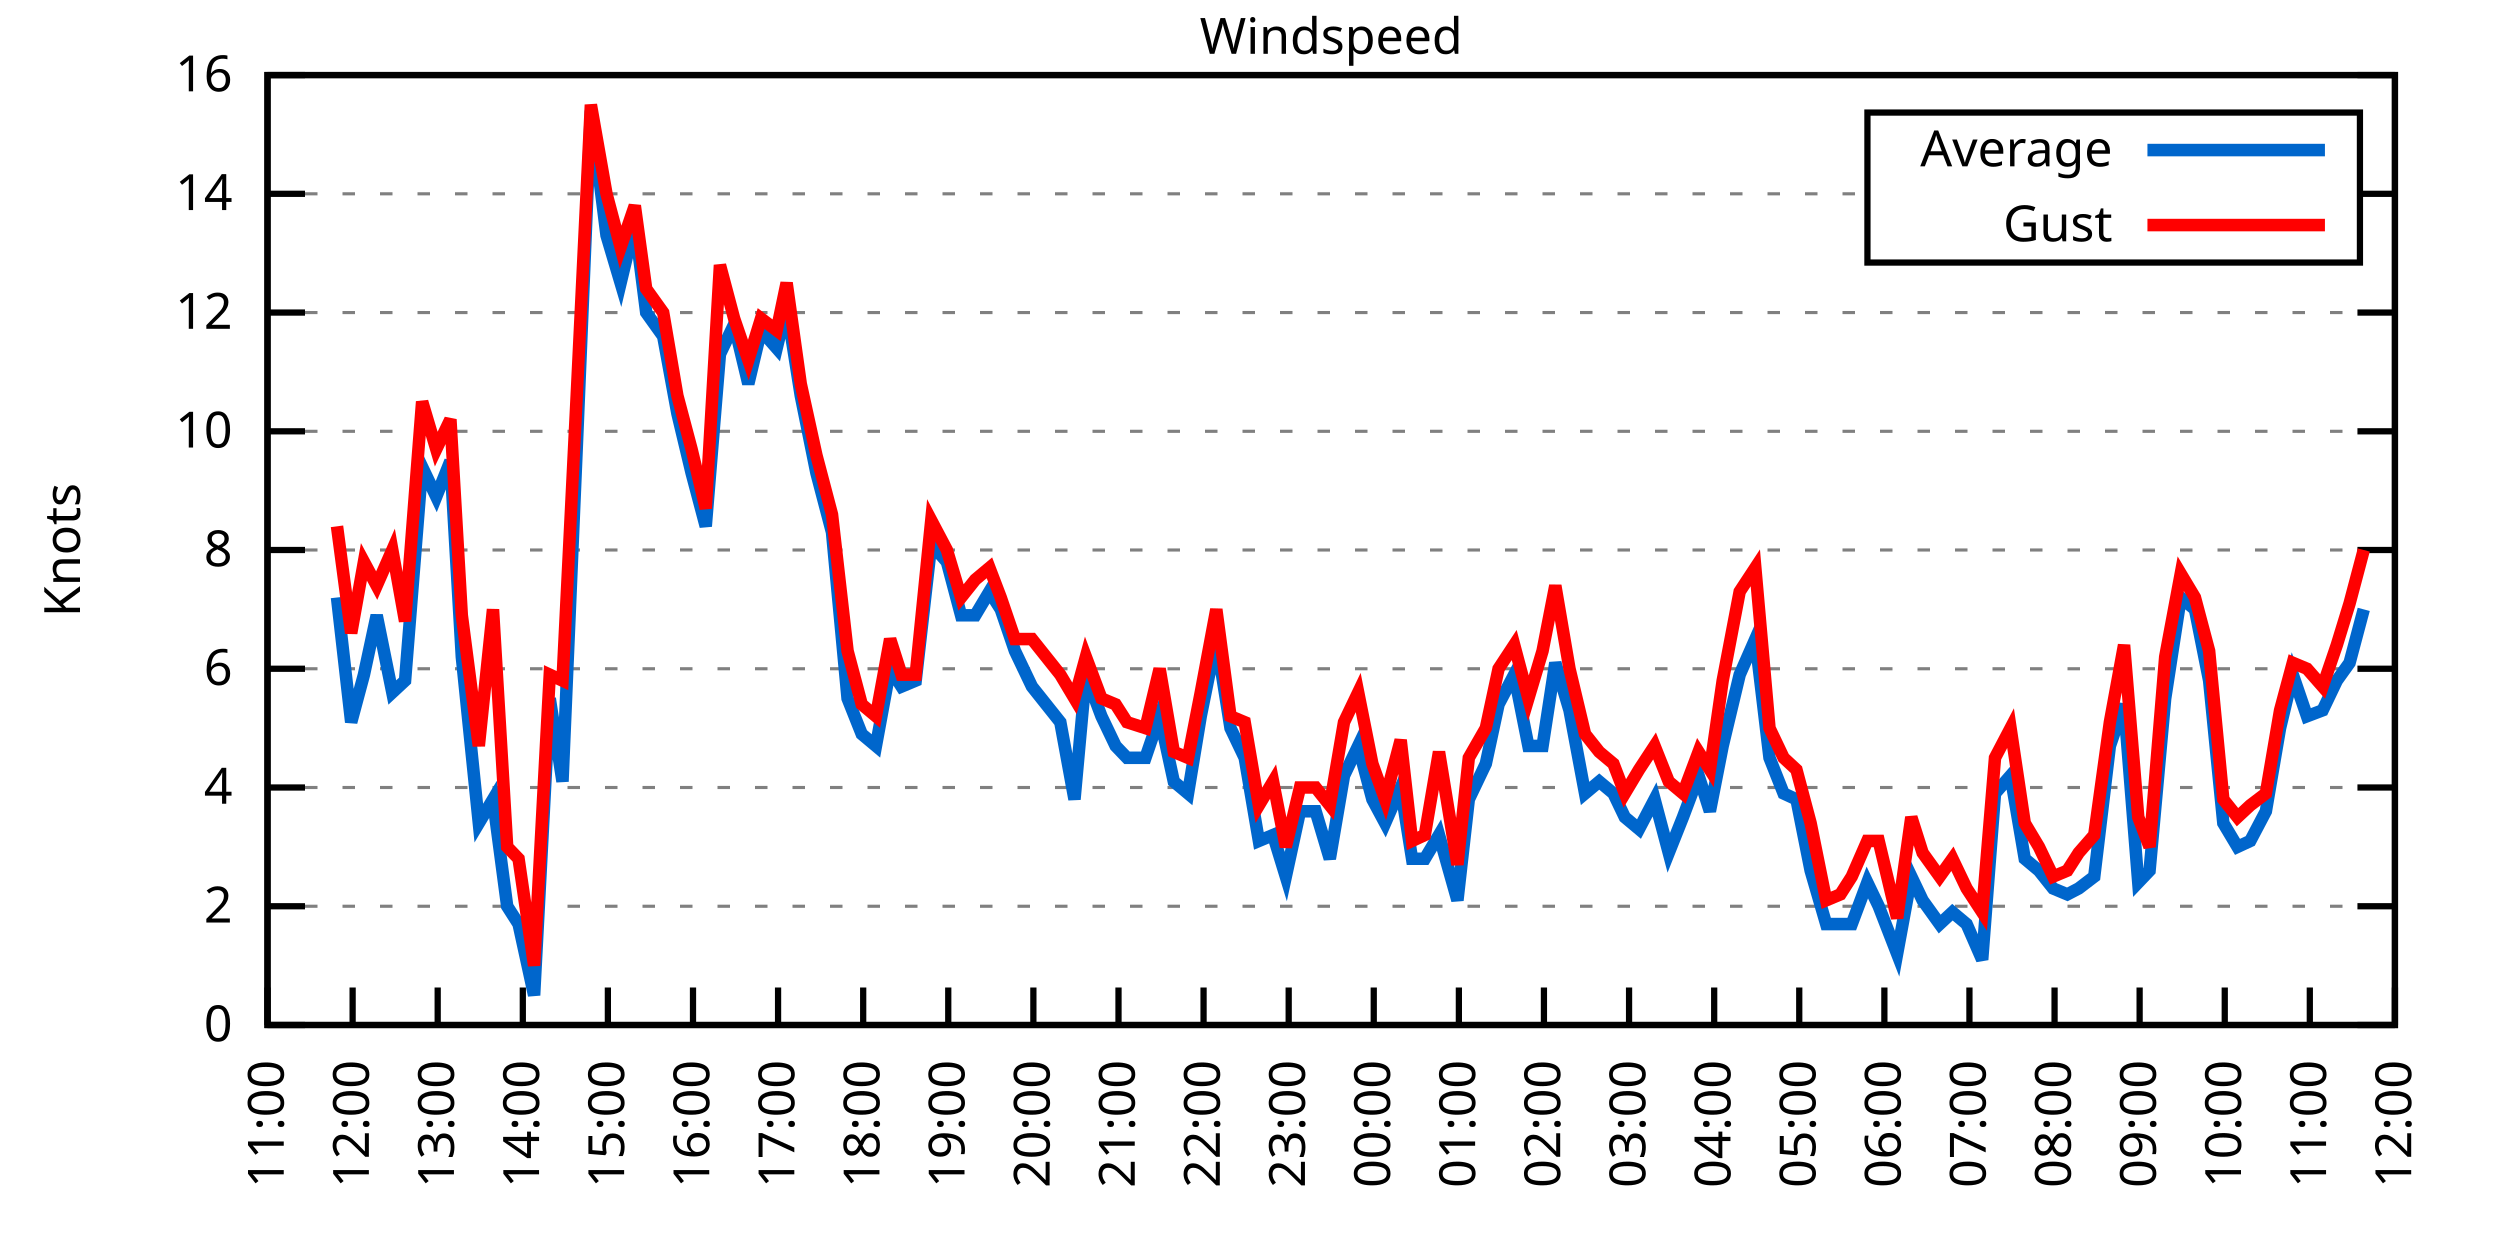
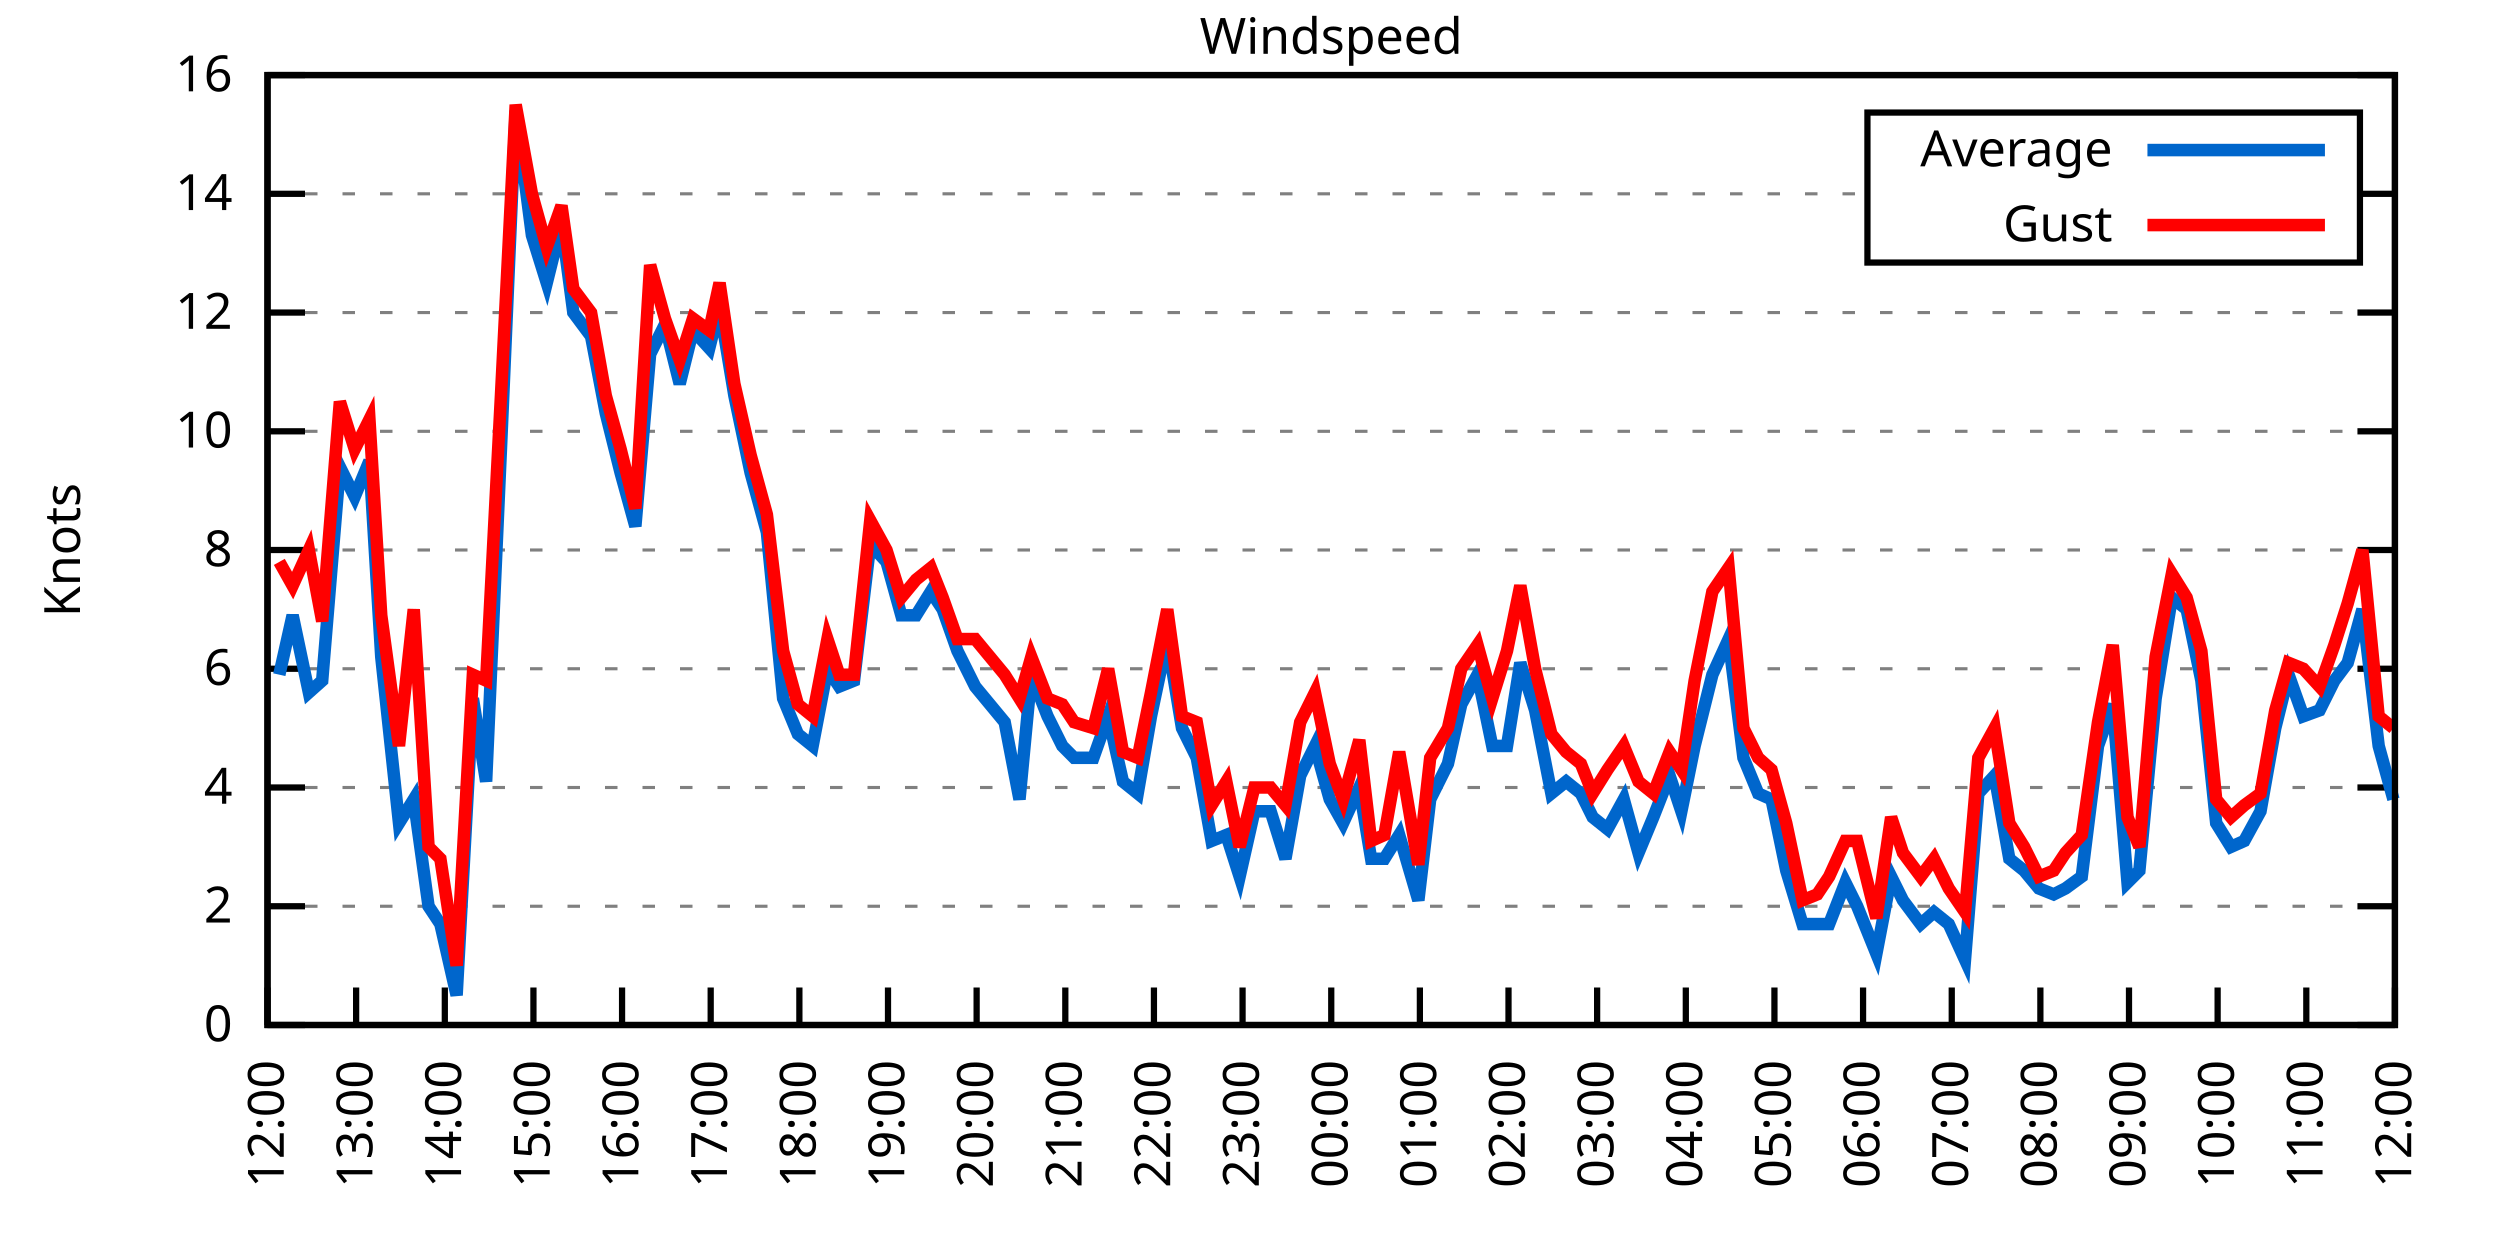
<svg xmlns="http://www.w3.org/2000/svg" xmlns:xlink="http://www.w3.org/1999/xlink" width="400" height="200" viewBox="0 0 400 200">
  <g id="gnuplot_canvas">
    <rect x="0" y="0" width="400" height="200" fill="none" />
    <defs>
      <circle id="gpDot" r="0.5" stroke-width="0.5" stroke="currentColor" />
      <path id="gpPt0" stroke-width="0.333" stroke="currentColor" d="M-1,0 h2 M0,-1 v2" />
      <path id="gpPt1" stroke-width="0.333" stroke="currentColor" d="M-1,-1 L1,1 M1,-1 L-1,1" />
      <path id="gpPt2" stroke-width="0.333" stroke="currentColor" d="M-1,0 L1,0 M0,-1 L0,1 M-1,-1 L1,1 M-1,1 L1,-1" />
      <rect id="gpPt3" stroke-width="0.333" stroke="currentColor" x="-1" y="-1" width="2" height="2" />
      <rect id="gpPt4" stroke-width="0.333" stroke="currentColor" fill="currentColor" x="-1" y="-1" width="2" height="2" />
      <circle id="gpPt5" stroke-width="0.333" stroke="currentColor" cx="0" cy="0" r="1" />
      <use xlink:href="#gpPt5" id="gpPt6" fill="currentColor" stroke="none" />
      <path id="gpPt7" stroke-width="0.333" stroke="currentColor" d="M0,-1.33 L-1.33,0.67 L1.33,0.67 z" />
      <use xlink:href="#gpPt7" id="gpPt8" fill="currentColor" stroke="none" />
      <use xlink:href="#gpPt7" id="gpPt9" stroke="currentColor" transform="rotate(180)" />
      <use xlink:href="#gpPt9" id="gpPt10" fill="currentColor" stroke="none" />
      <use xlink:href="#gpPt3" id="gpPt11" stroke="currentColor" transform="rotate(45)" />
      <use xlink:href="#gpPt11" id="gpPt12" fill="currentColor" stroke="none" />
      <path id="gpPt13" stroke-width="0.333" stroke="currentColor" d="M0,1.330 L1.265,0.411 L0.782,-1.067 L-0.782,-1.076 L-1.265,0.411 z" />
      <use xlink:href="#gpPt13" id="gpPt14" fill="currentColor" stroke="none" />
      <filter id="textbox" filterUnits="objectBoundingBox" x="0" y="0" height="1" width="1">
        <feFlood flood-color="white" flood-opacity="1" result="bgnd" />
        <feComposite in="SourceGraphic" in2="bgnd" operator="atop" />
      </filter>
      <filter id="greybox" filterUnits="objectBoundingBox" x="0" y="0" height="1" width="1">
        <feFlood flood-color="lightgrey" flood-opacity="1" result="grey" />
        <feComposite in="SourceGraphic" in2="grey" operator="atop" />
      </filter>
    </defs>
    <g fill="none" color="white" stroke="currentColor" stroke-width="1.00" stroke-linecap="butt" stroke-linejoin="miter">
</g>
    <g fill="none" color="black" stroke="currentColor" stroke-width="1.00" stroke-linecap="butt" stroke-linejoin="miter">
      <g stroke="none" shape-rendering="crispEdges">
        <polygon fill="rgb(255, 255, 255)" points="42.80,164.00 383.18,164.00 383.18,12.02 42.80,12.02 " />
      </g>
    </g>
    <g fill="none" color="black" stroke="currentColor" stroke-width="1.00" stroke-linecap="butt" stroke-linejoin="miter">
</g>
    <g fill="none" color="black" stroke="black" stroke-width="0.50" stroke-linecap="butt" stroke-linejoin="miter">
</g>
    <g fill="none" color="gray" stroke="currentColor" stroke-width="0.50" stroke-linecap="butt" stroke-linejoin="miter">
      <path stroke="gray" stroke-dasharray="2,4" class="gridline" d="M42.80,164.00 L383.19,164.00  " />
    </g>
    <g fill="none" color="gray" stroke="gray" stroke-width="1.00" stroke-linecap="butt" stroke-linejoin="miter">
</g>
    <g fill="none" color="black" stroke="currentColor" stroke-width="1.00" stroke-linecap="butt" stroke-linejoin="miter">
      <path stroke="black" d="M42.80,164.00 L48.80,164.00 M383.19,164.00 L377.19,164.00  " />
      <g transform="translate(37.20,166.60)" stroke="none" fill="black" font-family="Sans" font-size="8.00" text-anchor="end">
        <text>
          <tspan font-family="Sans"> 0</tspan>
        </text>
      </g>
    </g>
    <g fill="none" color="black" stroke="currentColor" stroke-width="1.00" stroke-linecap="butt" stroke-linejoin="miter">
</g>
    <g fill="none" color="black" stroke="black" stroke-width="0.50" stroke-linecap="butt" stroke-linejoin="miter">
</g>
    <g fill="none" color="gray" stroke="currentColor" stroke-width="0.50" stroke-linecap="butt" stroke-linejoin="miter">
      <path stroke="gray" stroke-dasharray="2,4" class="gridline" d="M42.80,145.00 L383.19,145.00  " />
    </g>
    <g fill="none" color="gray" stroke="gray" stroke-width="1.00" stroke-linecap="butt" stroke-linejoin="miter">
</g>
    <g fill="none" color="black" stroke="currentColor" stroke-width="1.00" stroke-linecap="butt" stroke-linejoin="miter">
      <path stroke="black" d="M42.80,145.00 L48.80,145.00 M383.19,145.00 L377.19,145.00  " />
      <g transform="translate(37.20,147.60)" stroke="none" fill="black" font-family="Sans" font-size="8.00" text-anchor="end">
        <text>
          <tspan font-family="Sans"> 2</tspan>
        </text>
      </g>
    </g>
    <g fill="none" color="black" stroke="currentColor" stroke-width="1.00" stroke-linecap="butt" stroke-linejoin="miter">
</g>
    <g fill="none" color="black" stroke="black" stroke-width="0.50" stroke-linecap="butt" stroke-linejoin="miter">
</g>
    <g fill="none" color="gray" stroke="currentColor" stroke-width="0.50" stroke-linecap="butt" stroke-linejoin="miter">
      <path stroke="gray" stroke-dasharray="2,4" class="gridline" d="M42.80,126.00 L383.19,126.00  " />
    </g>
    <g fill="none" color="gray" stroke="gray" stroke-width="1.00" stroke-linecap="butt" stroke-linejoin="miter">
</g>
    <g fill="none" color="black" stroke="currentColor" stroke-width="1.00" stroke-linecap="butt" stroke-linejoin="miter">
      <path stroke="black" d="M42.80,126.00 L48.80,126.00 M383.19,126.00 L377.19,126.00  " />
      <g transform="translate(37.20,128.60)" stroke="none" fill="black" font-family="Sans" font-size="8.00" text-anchor="end">
        <text>
          <tspan font-family="Sans"> 4</tspan>
        </text>
      </g>
    </g>
    <g fill="none" color="black" stroke="currentColor" stroke-width="1.00" stroke-linecap="butt" stroke-linejoin="miter">
</g>
    <g fill="none" color="black" stroke="black" stroke-width="0.50" stroke-linecap="butt" stroke-linejoin="miter">
</g>
    <g fill="none" color="gray" stroke="currentColor" stroke-width="0.50" stroke-linecap="butt" stroke-linejoin="miter">
      <path stroke="gray" stroke-dasharray="2,4" class="gridline" d="M42.80,107.00 L383.19,107.00  " />
    </g>
    <g fill="none" color="gray" stroke="gray" stroke-width="1.00" stroke-linecap="butt" stroke-linejoin="miter">
</g>
    <g fill="none" color="black" stroke="currentColor" stroke-width="1.00" stroke-linecap="butt" stroke-linejoin="miter">
      <path stroke="black" d="M42.80,107.00 L48.80,107.00 M383.19,107.00 L377.19,107.00  " />
      <g transform="translate(37.20,109.60)" stroke="none" fill="black" font-family="Sans" font-size="8.00" text-anchor="end">
        <text>
          <tspan font-family="Sans"> 6</tspan>
        </text>
      </g>
    </g>
    <g fill="none" color="black" stroke="currentColor" stroke-width="1.00" stroke-linecap="butt" stroke-linejoin="miter">
</g>
    <g fill="none" color="black" stroke="black" stroke-width="0.50" stroke-linecap="butt" stroke-linejoin="miter">
</g>
    <g fill="none" color="gray" stroke="currentColor" stroke-width="0.50" stroke-linecap="butt" stroke-linejoin="miter">
      <path stroke="gray" stroke-dasharray="2,4" class="gridline" d="M42.80,88.00 L383.19,88.00  " />
    </g>
    <g fill="none" color="gray" stroke="gray" stroke-width="1.00" stroke-linecap="butt" stroke-linejoin="miter">
</g>
    <g fill="none" color="black" stroke="currentColor" stroke-width="1.00" stroke-linecap="butt" stroke-linejoin="miter">
      <path stroke="black" d="M42.80,88.00 L48.80,88.00 M383.19,88.00 L377.19,88.00  " />
      <g transform="translate(37.20,90.60)" stroke="none" fill="black" font-family="Sans" font-size="8.00" text-anchor="end">
        <text>
          <tspan font-family="Sans"> 8</tspan>
        </text>
      </g>
    </g>
    <g fill="none" color="black" stroke="currentColor" stroke-width="1.00" stroke-linecap="butt" stroke-linejoin="miter">
</g>
    <g fill="none" color="black" stroke="black" stroke-width="0.50" stroke-linecap="butt" stroke-linejoin="miter">
</g>
    <g fill="none" color="gray" stroke="currentColor" stroke-width="0.50" stroke-linecap="butt" stroke-linejoin="miter">
      <path stroke="gray" stroke-dasharray="2,4" class="gridline" d="M42.80,69.01 L383.19,69.01  " />
    </g>
    <g fill="none" color="gray" stroke="gray" stroke-width="1.00" stroke-linecap="butt" stroke-linejoin="miter">
</g>
    <g fill="none" color="black" stroke="currentColor" stroke-width="1.00" stroke-linecap="butt" stroke-linejoin="miter">
      <path stroke="black" d="M42.80,69.01 L48.80,69.01 M383.19,69.01 L377.19,69.01  " />
      <g transform="translate(37.20,71.61)" stroke="none" fill="black" font-family="Sans" font-size="8.00" text-anchor="end">
        <text>
          <tspan font-family="Sans"> 10</tspan>
        </text>
      </g>
    </g>
    <g fill="none" color="black" stroke="currentColor" stroke-width="1.00" stroke-linecap="butt" stroke-linejoin="miter">
</g>
    <g fill="none" color="black" stroke="black" stroke-width="0.50" stroke-linecap="butt" stroke-linejoin="miter">
</g>
    <g fill="none" color="gray" stroke="currentColor" stroke-width="0.50" stroke-linecap="butt" stroke-linejoin="miter">
      <path stroke="gray" stroke-dasharray="2,4" class="gridline" d="M42.80,50.01 L383.19,50.01  " />
    </g>
    <g fill="none" color="gray" stroke="gray" stroke-width="1.00" stroke-linecap="butt" stroke-linejoin="miter">
</g>
    <g fill="none" color="black" stroke="currentColor" stroke-width="1.00" stroke-linecap="butt" stroke-linejoin="miter">
      <path stroke="black" d="M42.80,50.01 L48.80,50.01 M383.19,50.01 L377.19,50.01  " />
      <g transform="translate(37.20,52.61)" stroke="none" fill="black" font-family="Sans" font-size="8.00" text-anchor="end">
        <text>
          <tspan font-family="Sans"> 12</tspan>
        </text>
      </g>
    </g>
    <g fill="none" color="black" stroke="currentColor" stroke-width="1.00" stroke-linecap="butt" stroke-linejoin="miter">
</g>
    <g fill="none" color="black" stroke="black" stroke-width="0.50" stroke-linecap="butt" stroke-linejoin="miter">
</g>
    <g fill="none" color="gray" stroke="currentColor" stroke-width="0.50" stroke-linecap="butt" stroke-linejoin="miter">
      <path stroke="gray" stroke-dasharray="2,4" class="gridline" d="M42.80,31.01 L298.79,31.01 M377.59,31.01 L383.19,31.01  " />
    </g>
    <g fill="none" color="gray" stroke="gray" stroke-width="1.00" stroke-linecap="butt" stroke-linejoin="miter">
</g>
    <g fill="none" color="black" stroke="currentColor" stroke-width="1.00" stroke-linecap="butt" stroke-linejoin="miter">
      <path stroke="black" d="M42.80,31.01 L48.80,31.01 M383.19,31.01 L377.19,31.01  " />
      <g transform="translate(37.20,33.61)" stroke="none" fill="black" font-family="Sans" font-size="8.00" text-anchor="end">
        <text>
          <tspan font-family="Sans"> 14</tspan>
        </text>
      </g>
    </g>
    <g fill="none" color="black" stroke="currentColor" stroke-width="1.00" stroke-linecap="butt" stroke-linejoin="miter">
</g>
    <g fill="none" color="black" stroke="black" stroke-width="0.50" stroke-linecap="butt" stroke-linejoin="miter">
</g>
    <g fill="none" color="gray" stroke="currentColor" stroke-width="0.50" stroke-linecap="butt" stroke-linejoin="miter">
      <path stroke="gray" stroke-dasharray="2,4" class="gridline" d="M42.80,12.01 L383.19,12.01  " />
    </g>
    <g fill="none" color="gray" stroke="gray" stroke-width="1.00" stroke-linecap="butt" stroke-linejoin="miter">
</g>
    <g fill="none" color="black" stroke="currentColor" stroke-width="1.00" stroke-linecap="butt" stroke-linejoin="miter">
      <path stroke="black" d="M42.80,12.01 L48.80,12.01 M383.19,12.01 L377.19,12.01  " />
      <g transform="translate(37.20,14.61)" stroke="none" fill="black" font-family="Sans" font-size="8.00" text-anchor="end">
        <text>
          <tspan font-family="Sans"> 16</tspan>
        </text>
      </g>
    </g>
    <g fill="none" color="black" stroke="currentColor" stroke-width="1.00" stroke-linecap="butt" stroke-linejoin="miter">
      <path stroke="black" d="M42.80,164.00 L42.80,158.00  " />
      <g transform="translate(45.40,169.60) rotate(270.00)" stroke="none" fill="black" font-family="Sans" font-size="8.00" text-anchor="end">
        <text>
-           <tspan font-family="Sans">11:00</tspan>
-         </text>
-       </g>
-     </g>
-     <g fill="none" color="black" stroke="currentColor" stroke-width="1.00" stroke-linecap="butt" stroke-linejoin="miter">
-       <path stroke="black" d="M56.42,164.00 L56.42,158.00  " />
-       <g transform="translate(59.02,169.60) rotate(270.00)" stroke="none" fill="black" font-family="Sans" font-size="8.00" text-anchor="end">
-         <text>
          <tspan font-family="Sans">12:00</tspan>
        </text>
      </g>
    </g>
    <g fill="none" color="black" stroke="currentColor" stroke-width="1.00" stroke-linecap="butt" stroke-linejoin="miter">
-       <path stroke="black" d="M70.03,164.00 L70.03,158.00  " />
-       <g transform="translate(72.63,169.60) rotate(270.00)" stroke="none" fill="black" font-family="Sans" font-size="8.00" text-anchor="end">
+       <path stroke="black" d="M56.98,164.00 L56.98,158.00  " />
+       <g transform="translate(59.58,169.60) rotate(270.00)" stroke="none" fill="black" font-family="Sans" font-size="8.00" text-anchor="end">
        <text>
          <tspan font-family="Sans">13:00</tspan>
        </text>
      </g>
    </g>
    <g fill="none" color="black" stroke="currentColor" stroke-width="1.00" stroke-linecap="butt" stroke-linejoin="miter">
-       <path stroke="black" d="M83.65,164.00 L83.65,158.00  " />
-       <g transform="translate(86.25,169.60) rotate(270.00)" stroke="none" fill="black" font-family="Sans" font-size="8.00" text-anchor="end">
+       <path stroke="black" d="M71.17,164.00 L71.17,158.00  " />
+       <g transform="translate(73.77,169.60) rotate(270.00)" stroke="none" fill="black" font-family="Sans" font-size="8.00" text-anchor="end">
        <text>
          <tspan font-family="Sans">14:00</tspan>
        </text>
      </g>
    </g>
    <g fill="none" color="black" stroke="currentColor" stroke-width="1.00" stroke-linecap="butt" stroke-linejoin="miter">
-       <path stroke="black" d="M97.26,164.00 L97.26,158.00  " />
-       <g transform="translate(99.86,169.60) rotate(270.00)" stroke="none" fill="black" font-family="Sans" font-size="8.00" text-anchor="end">
+       <path stroke="black" d="M85.35,164.00 L85.35,158.00  " />
+       <g transform="translate(87.95,169.60) rotate(270.00)" stroke="none" fill="black" font-family="Sans" font-size="8.00" text-anchor="end">
        <text>
          <tspan font-family="Sans">15:00</tspan>
        </text>
      </g>
    </g>
    <g fill="none" color="black" stroke="currentColor" stroke-width="1.00" stroke-linecap="butt" stroke-linejoin="miter">
-       <path stroke="black" d="M110.88,164.00 L110.88,158.00  " />
-       <g transform="translate(113.48,169.60) rotate(270.00)" stroke="none" fill="black" font-family="Sans" font-size="8.00" text-anchor="end">
+       <path stroke="black" d="M99.53,164.00 L99.53,158.00  " />
+       <g transform="translate(102.13,169.60) rotate(270.00)" stroke="none" fill="black" font-family="Sans" font-size="8.00" text-anchor="end">
        <text>
          <tspan font-family="Sans">16:00</tspan>
        </text>
      </g>
    </g>
    <g fill="none" color="black" stroke="currentColor" stroke-width="1.00" stroke-linecap="butt" stroke-linejoin="miter">
-       <path stroke="black" d="M124.49,164.00 L124.49,158.00  " />
-       <g transform="translate(127.09,169.60) rotate(270.00)" stroke="none" fill="black" font-family="Sans" font-size="8.00" text-anchor="end">
+       <path stroke="black" d="M113.71,164.00 L113.71,158.00  " />
+       <g transform="translate(116.31,169.60) rotate(270.00)" stroke="none" fill="black" font-family="Sans" font-size="8.00" text-anchor="end">
        <text>
          <tspan font-family="Sans">17:00</tspan>
        </text>
      </g>
    </g>
    <g fill="none" color="black" stroke="currentColor" stroke-width="1.00" stroke-linecap="butt" stroke-linejoin="miter">
-       <path stroke="black" d="M138.11,164.00 L138.11,158.00  " />
-       <g transform="translate(140.71,169.60) rotate(270.00)" stroke="none" fill="black" font-family="Sans" font-size="8.00" text-anchor="end">
+       <path stroke="black" d="M127.90,164.00 L127.90,158.00  " />
+       <g transform="translate(130.50,169.60) rotate(270.00)" stroke="none" fill="black" font-family="Sans" font-size="8.00" text-anchor="end">
        <text>
          <tspan font-family="Sans">18:00</tspan>
        </text>
      </g>
    </g>
    <g fill="none" color="black" stroke="currentColor" stroke-width="1.00" stroke-linecap="butt" stroke-linejoin="miter">
-       <path stroke="black" d="M151.72,164.00 L151.72,158.00  " />
-       <g transform="translate(154.32,169.60) rotate(270.00)" stroke="none" fill="black" font-family="Sans" font-size="8.00" text-anchor="end">
+       <path stroke="black" d="M142.08,164.00 L142.08,158.00  " />
+       <g transform="translate(144.68,169.60) rotate(270.00)" stroke="none" fill="black" font-family="Sans" font-size="8.00" text-anchor="end">
        <text>
          <tspan font-family="Sans">19:00</tspan>
        </text>
      </g>
    </g>
    <g fill="none" color="black" stroke="currentColor" stroke-width="1.00" stroke-linecap="butt" stroke-linejoin="miter">
-       <path stroke="black" d="M165.34,164.00 L165.34,158.00  " />
-       <g transform="translate(167.94,169.60) rotate(270.00)" stroke="none" fill="black" font-family="Sans" font-size="8.00" text-anchor="end">
+       <path stroke="black" d="M156.26,164.00 L156.26,158.00  " />
+       <g transform="translate(158.86,169.60) rotate(270.00)" stroke="none" fill="black" font-family="Sans" font-size="8.00" text-anchor="end">
        <text>
          <tspan font-family="Sans">20:00</tspan>
        </text>
      </g>
    </g>
    <g fill="none" color="black" stroke="currentColor" stroke-width="1.00" stroke-linecap="butt" stroke-linejoin="miter">
-       <path stroke="black" d="M178.96,164.00 L178.96,158.00  " />
-       <g transform="translate(181.56,169.60) rotate(270.00)" stroke="none" fill="black" font-family="Sans" font-size="8.00" text-anchor="end">
+       <path stroke="black" d="M170.45,164.00 L170.45,158.00  " />
+       <g transform="translate(173.05,169.60) rotate(270.00)" stroke="none" fill="black" font-family="Sans" font-size="8.00" text-anchor="end">
        <text>
          <tspan font-family="Sans">21:00</tspan>
        </text>
      </g>
    </g>
    <g fill="none" color="black" stroke="currentColor" stroke-width="1.00" stroke-linecap="butt" stroke-linejoin="miter">
-       <path stroke="black" d="M192.57,164.00 L192.57,158.00  " />
-       <g transform="translate(195.17,169.60) rotate(270.00)" stroke="none" fill="black" font-family="Sans" font-size="8.00" text-anchor="end">
+       <path stroke="black" d="M184.63,164.00 L184.63,158.00  " />
+       <g transform="translate(187.23,169.60) rotate(270.00)" stroke="none" fill="black" font-family="Sans" font-size="8.00" text-anchor="end">
        <text>
          <tspan font-family="Sans">22:00</tspan>
        </text>
      </g>
    </g>
    <g fill="none" color="black" stroke="currentColor" stroke-width="1.00" stroke-linecap="butt" stroke-linejoin="miter">
-       <path stroke="black" d="M206.19,164.00 L206.19,158.00  " />
-       <g transform="translate(208.79,169.60) rotate(270.00)" stroke="none" fill="black" font-family="Sans" font-size="8.00" text-anchor="end">
+       <path stroke="black" d="M198.81,164.00 L198.81,158.00  " />
+       <g transform="translate(201.41,169.60) rotate(270.00)" stroke="none" fill="black" font-family="Sans" font-size="8.00" text-anchor="end">
        <text>
          <tspan font-family="Sans">23:00</tspan>
        </text>
      </g>
    </g>
    <g fill="none" color="black" stroke="currentColor" stroke-width="1.00" stroke-linecap="butt" stroke-linejoin="miter">
-       <path stroke="black" d="M219.80,164.00 L219.80,158.00  " />
-       <g transform="translate(222.40,169.60) rotate(270.00)" stroke="none" fill="black" font-family="Sans" font-size="8.00" text-anchor="end">
+       <path stroke="black" d="M213.00,164.00 L213.00,158.00  " />
+       <g transform="translate(215.60,169.60) rotate(270.00)" stroke="none" fill="black" font-family="Sans" font-size="8.00" text-anchor="end">
        <text>
          <tspan font-family="Sans">00:00</tspan>
        </text>
      </g>
    </g>
    <g fill="none" color="black" stroke="currentColor" stroke-width="1.00" stroke-linecap="butt" stroke-linejoin="miter">
-       <path stroke="black" d="M233.42,164.00 L233.42,158.00  " />
-       <g transform="translate(236.02,169.60) rotate(270.00)" stroke="none" fill="black" font-family="Sans" font-size="8.00" text-anchor="end">
+       <path stroke="black" d="M227.18,164.00 L227.18,158.00  " />
+       <g transform="translate(229.78,169.60) rotate(270.00)" stroke="none" fill="black" font-family="Sans" font-size="8.00" text-anchor="end">
        <text>
          <tspan font-family="Sans">01:00</tspan>
        </text>
      </g>
    </g>
    <g fill="none" color="black" stroke="currentColor" stroke-width="1.00" stroke-linecap="butt" stroke-linejoin="miter">
-       <path stroke="black" d="M247.03,164.00 L247.03,158.00  " />
-       <g transform="translate(249.63,169.60) rotate(270.00)" stroke="none" fill="black" font-family="Sans" font-size="8.00" text-anchor="end">
+       <path stroke="black" d="M241.36,164.00 L241.36,158.00  " />
+       <g transform="translate(243.96,169.60) rotate(270.00)" stroke="none" fill="black" font-family="Sans" font-size="8.00" text-anchor="end">
        <text>
          <tspan font-family="Sans">02:00</tspan>
        </text>
      </g>
    </g>
    <g fill="none" color="black" stroke="currentColor" stroke-width="1.00" stroke-linecap="butt" stroke-linejoin="miter">
-       <path stroke="black" d="M260.65,164.00 L260.65,158.00  " />
-       <g transform="translate(263.25,169.60) rotate(270.00)" stroke="none" fill="black" font-family="Sans" font-size="8.00" text-anchor="end">
+       <path stroke="black" d="M255.54,164.00 L255.54,158.00  " />
+       <g transform="translate(258.14,169.60) rotate(270.00)" stroke="none" fill="black" font-family="Sans" font-size="8.00" text-anchor="end">
        <text>
          <tspan font-family="Sans">03:00</tspan>
        </text>
      </g>
    </g>
    <g fill="none" color="black" stroke="currentColor" stroke-width="1.00" stroke-linecap="butt" stroke-linejoin="miter">
-       <path stroke="black" d="M274.27,164.00 L274.27,158.00  " />
-       <g transform="translate(276.87,169.60) rotate(270.00)" stroke="none" fill="black" font-family="Sans" font-size="8.00" text-anchor="end">
+       <path stroke="black" d="M269.73,164.00 L269.73,158.00  " />
+       <g transform="translate(272.33,169.60) rotate(270.00)" stroke="none" fill="black" font-family="Sans" font-size="8.00" text-anchor="end">
        <text>
          <tspan font-family="Sans">04:00</tspan>
        </text>
      </g>
    </g>
    <g fill="none" color="black" stroke="currentColor" stroke-width="1.00" stroke-linecap="butt" stroke-linejoin="miter">
-       <path stroke="black" d="M287.88,164.00 L287.88,158.00  " />
-       <g transform="translate(290.48,169.60) rotate(270.00)" stroke="none" fill="black" font-family="Sans" font-size="8.00" text-anchor="end">
+       <path stroke="black" d="M283.91,164.00 L283.91,158.00  " />
+       <g transform="translate(286.51,169.60) rotate(270.00)" stroke="none" fill="black" font-family="Sans" font-size="8.00" text-anchor="end">
        <text>
          <tspan font-family="Sans">05:00</tspan>
        </text>
      </g>
    </g>
    <g fill="none" color="black" stroke="currentColor" stroke-width="1.00" stroke-linecap="butt" stroke-linejoin="miter">
-       <path stroke="black" d="M301.50,164.00 L301.50,158.00  " />
-       <g transform="translate(304.10,169.60) rotate(270.00)" stroke="none" fill="black" font-family="Sans" font-size="8.00" text-anchor="end">
+       <path stroke="black" d="M298.09,164.00 L298.09,158.00  " />
+       <g transform="translate(300.69,169.60) rotate(270.00)" stroke="none" fill="black" font-family="Sans" font-size="8.00" text-anchor="end">
        <text>
          <tspan font-family="Sans">06:00</tspan>
        </text>
      </g>
    </g>
    <g fill="none" color="black" stroke="currentColor" stroke-width="1.00" stroke-linecap="butt" stroke-linejoin="miter">
-       <path stroke="black" d="M315.11,164.00 L315.11,158.00  " />
-       <g transform="translate(317.71,169.60) rotate(270.00)" stroke="none" fill="black" font-family="Sans" font-size="8.00" text-anchor="end">
+       <path stroke="black" d="M312.28,164.00 L312.28,158.00  " />
+       <g transform="translate(314.88,169.60) rotate(270.00)" stroke="none" fill="black" font-family="Sans" font-size="8.00" text-anchor="end">
        <text>
          <tspan font-family="Sans">07:00</tspan>
        </text>
      </g>
    </g>
    <g fill="none" color="black" stroke="currentColor" stroke-width="1.00" stroke-linecap="butt" stroke-linejoin="miter">
-       <path stroke="black" d="M328.73,164.00 L328.73,158.00  " />
-       <g transform="translate(331.33,169.60) rotate(270.00)" stroke="none" fill="black" font-family="Sans" font-size="8.00" text-anchor="end">
+       <path stroke="black" d="M326.46,164.00 L326.46,158.00  " />
+       <g transform="translate(329.06,169.60) rotate(270.00)" stroke="none" fill="black" font-family="Sans" font-size="8.00" text-anchor="end">
        <text>
          <tspan font-family="Sans">08:00</tspan>
        </text>
      </g>
    </g>
    <g fill="none" color="black" stroke="currentColor" stroke-width="1.00" stroke-linecap="butt" stroke-linejoin="miter">
-       <path stroke="black" d="M342.34,164.00 L342.34,158.00  " />
-       <g transform="translate(344.94,169.60) rotate(270.00)" stroke="none" fill="black" font-family="Sans" font-size="8.00" text-anchor="end">
+       <path stroke="black" d="M340.64,164.00 L340.64,158.00  " />
+       <g transform="translate(343.24,169.60) rotate(270.00)" stroke="none" fill="black" font-family="Sans" font-size="8.00" text-anchor="end">
        <text>
          <tspan font-family="Sans">09:00</tspan>
        </text>
      </g>
    </g>
    <g fill="none" color="black" stroke="currentColor" stroke-width="1.00" stroke-linecap="butt" stroke-linejoin="miter">
-       <path stroke="black" d="M355.96,164.00 L355.96,158.00  " />
-       <g transform="translate(358.56,169.60) rotate(270.00)" stroke="none" fill="black" font-family="Sans" font-size="8.00" text-anchor="end">
+       <path stroke="black" d="M354.82,164.00 L354.82,158.00  " />
+       <g transform="translate(357.42,169.60) rotate(270.00)" stroke="none" fill="black" font-family="Sans" font-size="8.00" text-anchor="end">
        <text>
          <tspan font-family="Sans">10:00</tspan>
        </text>
      </g>
    </g>
    <g fill="none" color="black" stroke="currentColor" stroke-width="1.00" stroke-linecap="butt" stroke-linejoin="miter">
-       <path stroke="black" d="M369.57,164.00 L369.57,158.00  " />
-       <g transform="translate(372.17,169.60) rotate(270.00)" stroke="none" fill="black" font-family="Sans" font-size="8.00" text-anchor="end">
+       <path stroke="black" d="M369.01,164.00 L369.01,158.00  " />
+       <g transform="translate(371.61,169.60) rotate(270.00)" stroke="none" fill="black" font-family="Sans" font-size="8.00" text-anchor="end">
        <text>
          <tspan font-family="Sans">11:00</tspan>
        </text>
      </g>
    </g>
    <g fill="none" color="black" stroke="currentColor" stroke-width="1.00" stroke-linecap="butt" stroke-linejoin="miter">
      <path stroke="black" d="M383.19,164.00 L383.19,158.00  " />
      <g transform="translate(385.79,169.60) rotate(270.00)" stroke="none" fill="black" font-family="Sans" font-size="8.00" text-anchor="end">
        <text>
          <tspan font-family="Sans">12:00</tspan>
        </text>
      </g>
    </g>
    <g fill="none" color="black" stroke="currentColor" stroke-width="1.00" stroke-linecap="butt" stroke-linejoin="miter">
</g>
    <g fill="none" color="black" stroke="currentColor" stroke-width="1.00" stroke-linecap="butt" stroke-linejoin="miter">
      <path stroke="black" d="M42.80,12.01 L42.80,164.00 L383.19,164.00 L383.19,12.01 L42.80,12.01 Z  " />
    </g>
    <g fill="none" color="black" stroke="currentColor" stroke-width="1.00" stroke-linecap="butt" stroke-linejoin="miter">
</g>
    <g fill="none" color="black" stroke="currentColor" stroke-width="1.00" stroke-linecap="butt" stroke-linejoin="miter">
      <path stroke="black" d="M298.79,42.01 L298.79,18.01 L377.59,18.01 L377.59,42.01 L298.79,42.01 Z  " />
    </g>
    <g id="Windspeed_plot_1">
      <g fill="none" color="white" stroke="black" stroke-width="2.00" stroke-linecap="butt" stroke-linejoin="miter">
</g>
      <g fill="none" color="black" stroke="currentColor" stroke-width="2.00" stroke-linecap="butt" stroke-linejoin="miter">
        <g transform="translate(337.99,26.61)" stroke="none" fill="black" font-family="Sans" font-size="8.00" text-anchor="end">
          <text>
            <tspan font-family="Sans">Average</tspan>
          </text>
        </g>
      </g>
      <g fill="none" color="black" stroke="currentColor" stroke-width="2.00" stroke-linecap="butt" stroke-linejoin="miter">
-         <path stroke="rgb(  0, 102, 204)" d="M343.59,24.01 L371.99,24.01 M53.92,95.60 L56.19,115.55 L58.23,107.95 L60.27,98.45 L62.77,110.80 L64.81,108.90   L67.54,74.71 L69.80,79.46 L72.07,73.76 L73.89,105.10 L76.61,131.70 L78.88,127.90 L81.15,145.00 L82.97,147.85   L85.46,159.25 L87.96,111.75 L90.00,125.05 L92.27,71.86 L94.54,17.71 L97.04,37.66 L99.30,45.26 L101.57,35.76   L103.39,50.01 L106.11,53.81 L108.38,66.16 L110.65,75.66 L112.92,84.21 L115.19,56.66 L117.46,51.91 L119.73,61.41   L121.77,52.86 L124.27,55.71 L125.86,49.06 L128.12,63.31 L130.62,75.66 L133.12,85.16 L135.61,111.75 L137.88,117.45   L140.15,119.35 L142.42,107.00 L144.24,109.85 L146.51,108.90 L149.00,87.06 L151.50,89.90 L153.77,98.45 L156.04,98.45   L158.31,94.65 L160.12,97.50 L162.39,104.15 L165.11,109.85 L169.65,115.55 L171.92,127.90 L173.74,107.95 L176.23,114.60   L178.50,119.35 L180.32,121.25 L183.27,121.25 L185.54,114.60 L187.81,125.05 L190.08,126.95 L192.12,114.60 L194.61,102.25   L196.88,116.50 L199.15,121.25 L201.42,134.55 L203.69,133.60 L205.73,140.25 L208.00,129.80 L210.50,129.80 L212.77,137.40   L215.04,124.10 L217.31,119.35 L219.58,127.90 L221.62,131.70 L224.11,126.00 L225.93,137.40 L227.97,137.40 L230.24,133.60   L233.19,144.05 L235.01,127.90 L237.73,122.20 L239.77,112.70 L242.27,107.95 L244.54,119.35 L246.81,119.35 L248.85,106.05   L251.12,113.65 L253.61,126.95 L255.88,125.05 L258.15,126.95 L259.97,130.75 L262.24,132.65 L264.73,127.90 L267.00,136.45   L269.27,130.75 L271.77,124.10 L273.58,129.80 L275.63,119.35 L278.35,107.95 L280.85,102.25 L283.12,121.25 L285.38,126.95   L287.43,127.90 L289.70,139.30 L292.19,147.85 L294.46,147.85 L296.28,147.85 L298.77,141.20 L300.59,145.00 L303.54,152.60   L305.81,140.25 L307.62,144.05 L310.35,147.85 L312.39,145.95 L314.66,147.85 L317.15,153.55 L319.20,126.95 L321.69,124.10   L323.96,137.40 L326.23,139.30 L328.50,142.15 L330.77,143.10 L332.59,142.15 L335.08,140.25 L337.58,119.35 L339.85,112.70   L342.12,141.20 L343.93,139.30 L346.43,111.75 L348.92,95.60 L351.19,97.50 L353.46,108.90 L355.73,131.70 L358.00,135.50   L360.04,134.55 L362.54,129.80 L364.81,116.50 L366.85,107.95 L369.12,114.60 L371.62,113.65 L373.89,108.90 L375.93,106.05   L378.20,97.50  " />
+         <path stroke="rgb(  0, 102, 204)" d="M343.59,24.01 L371.99,24.01 M44.69,107.95 L46.82,98.45 L49.42,110.80 L51.55,108.90 L54.38,74.71 L56.75,79.46   L59.11,73.76 L61.00,105.10 L63.84,131.70 L66.20,127.90 L68.57,145.00 L70.46,147.85 L73.06,159.25 L75.66,111.75   L77.78,125.05 L80.15,71.86 L82.51,17.71 L85.11,37.66 L87.48,45.26 L89.84,35.76 L91.73,50.01 L94.57,53.81   L96.93,66.16 L99.30,75.66 L101.66,84.21 L104.02,56.66 L106.39,51.91 L108.75,61.41 L110.88,52.86 L113.48,55.71   L115.13,49.06 L117.50,63.31 L120.10,75.66 L122.70,85.16 L125.30,111.75 L127.66,117.45 L130.02,119.35 L132.39,107.00   L134.28,109.85 L136.64,108.90 L139.24,87.06 L141.84,89.90 L144.21,98.45 L146.57,98.45 L148.94,94.65 L150.83,97.50   L153.19,104.15 L156.03,109.85 L160.75,115.55 L163.12,127.90 L165.01,107.95 L167.61,114.60 L169.97,119.35 L171.86,121.25   L174.94,121.25 L177.30,114.60 L179.67,125.05 L182.03,126.95 L184.16,114.60 L186.76,102.25 L189.12,116.50 L191.48,121.25   L193.85,134.55 L196.21,133.60 L198.34,140.25 L200.70,129.80 L203.30,129.80 L205.67,137.40 L208.03,124.10 L210.39,119.35   L212.76,127.90 L214.89,131.70 L217.49,126.00 L219.38,137.40 L221.50,137.40 L223.87,133.60 L226.94,144.05 L228.83,127.90   L231.67,122.20 L233.80,112.70 L236.40,107.95 L238.76,119.35 L241.12,119.35 L243.25,106.05 L245.62,113.65 L248.22,126.95   L250.58,125.05 L252.94,126.95 L254.83,130.75 L257.20,132.65 L259.80,127.90 L262.16,136.45 L264.53,130.75 L267.13,124.10   L269.02,129.80 L271.14,119.35 L273.98,107.95 L276.58,102.25 L278.95,121.25 L281.31,126.95 L283.44,127.90 L285.80,139.30   L288.40,147.85 L290.76,147.85 L292.66,147.85 L295.26,141.20 L297.15,145.00 L300.22,152.60 L302.58,140.25 L304.47,144.05   L307.31,147.85 L309.44,145.95 L311.80,147.85 L314.40,153.55 L316.53,126.95 L319.13,124.10 L321.49,137.40 L323.86,139.30   L326.22,142.15 L328.59,143.10 L330.48,142.15 L333.08,140.25 L335.68,119.35 L338.04,112.70 L340.40,141.20 L342.30,139.30   L344.90,111.75 L347.50,95.60 L349.86,97.50 L352.22,108.90 L354.59,131.70 L356.95,135.50 L359.08,134.55 L361.68,129.80   L364.04,116.50 L366.17,107.95 L368.53,114.60 L371.13,113.65 L373.50,108.90 L375.63,106.05 L377.99,97.50 L380.59,119.35   L382.95,127.90  " />
      </g>
    </g>
    <g id="Windspeed_plot_2">
      <g fill="none" color="black" stroke="currentColor" stroke-width="2.00" stroke-linecap="butt" stroke-linejoin="miter">
        <g transform="translate(337.99,38.61)" stroke="none" fill="black" font-family="Sans" font-size="8.00" text-anchor="end">
          <text>
            <tspan font-family="Sans">Gust</tspan>
          </text>
        </g>
      </g>
      <g fill="none" color="black" stroke="currentColor" stroke-width="2.00" stroke-linecap="butt" stroke-linejoin="miter">
-         <path stroke="rgb(255,   0,   0)" d="M343.59,36.01 L371.99,36.01 M53.92,84.21 L56.19,101.30 L58.23,89.90 L60.27,93.70 L62.77,88.00 L64.81,99.40   L67.54,64.26 L69.80,71.86 L72.07,67.11 L73.89,98.45 L76.61,119.35 L78.88,97.50 L81.15,135.50 L82.97,137.40   L85.46,154.50 L87.96,107.95 L90.00,108.90 L92.27,63.31 L94.54,16.76 L97.04,31.01 L99.30,39.56 L101.57,32.91   L103.39,46.21 L106.11,50.01 L108.38,63.31 L110.65,71.86 L112.92,81.36 L115.19,42.41 L117.46,50.96 L119.73,57.61   L121.77,50.96 L124.27,52.86 L125.86,45.26 L128.12,61.41 L130.62,72.81 L133.12,82.31 L135.61,104.15 L137.88,112.70   L140.15,114.60 L142.42,102.25 L144.24,107.95 L146.51,107.95 L149.00,83.26 L151.50,88.00 L153.77,95.60 L156.04,92.75   L158.31,90.85 L160.12,95.60 L162.39,102.25 L165.11,102.25 L169.65,107.95 L171.92,111.75 L173.74,105.10 L176.23,111.75   L178.50,112.70 L180.32,115.55 L183.27,116.50 L185.54,107.00 L187.81,120.30 L190.08,121.25 L192.12,110.80 L194.61,97.50   L196.88,114.60 L199.15,115.55 L201.42,128.85 L203.69,125.05 L205.73,135.50 L208.00,126.00 L210.50,126.00 L212.77,128.85   L215.04,115.55 L217.31,110.80 L219.58,122.20 L221.62,127.90 L224.11,118.40 L225.93,134.55 L227.97,133.60 L230.24,120.30   L233.19,138.35 L235.01,121.25 L237.73,116.50 L239.77,107.00 L242.27,103.20 L244.54,111.75 L246.81,104.15 L248.85,93.70   L251.12,107.00 L253.61,117.45 L255.88,120.30 L258.15,122.20 L259.97,126.95 L262.24,123.15 L264.73,119.35 L267.00,125.05   L269.27,126.95 L271.77,120.30 L273.58,123.15 L275.63,108.90 L278.35,94.65 L280.85,90.85 L283.12,116.50 L285.38,121.25   L287.43,123.15 L289.70,131.70 L292.19,144.05 L294.46,143.10 L296.28,140.25 L298.77,134.55 L300.59,134.55 L303.54,146.90   L305.81,130.75 L307.62,136.45 L310.35,140.25 L312.39,137.40 L314.66,142.15 L317.15,145.95 L319.20,121.25 L321.69,116.50   L323.96,131.70 L326.23,135.50 L328.50,140.25 L330.77,139.30 L332.59,136.45 L335.08,133.60 L337.58,115.55 L339.85,103.20   L342.12,130.75 L343.93,135.50 L346.43,105.10 L348.92,91.80 L351.19,95.60 L353.46,104.15 L355.73,127.90 L358.00,130.75   L360.04,128.85 L362.54,126.95 L364.81,113.65 L366.85,106.05 L369.12,107.00 L371.62,109.85 L373.89,103.20 L375.93,96.55   L378.20,88.00  " />
+         <path stroke="rgb(255,   0,   0)" d="M343.59,36.01 L371.99,36.01 M44.69,89.90 L46.82,93.70 L49.42,88.00 L51.55,99.40 L54.38,64.26 L56.75,71.86   L59.11,67.11 L61.00,98.45 L63.84,119.35 L66.20,97.50 L68.57,135.50 L70.46,137.40 L73.06,154.50 L75.66,107.95   L77.78,108.90 L80.15,63.31 L82.51,16.76 L85.11,31.01 L87.48,39.56 L89.84,32.91 L91.73,46.21 L94.57,50.01   L96.93,63.31 L99.30,71.86 L101.66,81.36 L104.02,42.41 L106.39,50.96 L108.75,57.61 L110.88,50.96 L113.48,52.86   L115.13,45.26 L117.50,61.41 L120.10,72.81 L122.70,82.31 L125.30,104.15 L127.66,112.70 L130.02,114.60 L132.39,102.25   L134.28,107.95 L136.64,107.95 L139.24,83.26 L141.84,88.00 L144.21,95.60 L146.57,92.75 L148.94,90.85 L150.83,95.60   L153.19,102.25 L156.03,102.25 L160.75,107.95 L163.12,111.75 L165.01,105.10 L167.61,111.75 L169.97,112.70 L171.86,115.55   L174.94,116.50 L177.30,107.00 L179.67,120.30 L182.03,121.25 L184.16,110.80 L186.76,97.50 L189.12,114.60 L191.48,115.55   L193.85,128.85 L196.21,125.05 L198.34,135.50 L200.70,126.00 L203.30,126.00 L205.67,128.85 L208.03,115.55 L210.39,110.80   L212.76,122.20 L214.89,127.90 L217.49,118.40 L219.38,134.55 L221.50,133.60 L223.87,120.30 L226.94,138.35 L228.83,121.25   L231.67,116.50 L233.80,107.00 L236.40,103.20 L238.76,111.75 L241.12,104.15 L243.25,93.70 L245.62,107.00 L248.22,117.45   L250.58,120.30 L252.94,122.20 L254.83,126.95 L257.20,123.15 L259.80,119.35 L262.16,125.05 L264.53,126.95 L267.13,120.30   L269.02,123.15 L271.14,108.90 L273.98,94.65 L276.58,90.85 L278.95,116.50 L281.31,121.25 L283.44,123.15 L285.80,131.70   L288.40,144.05 L290.76,143.10 L292.66,140.25 L295.26,134.55 L297.15,134.55 L300.22,146.90 L302.58,130.75 L304.47,136.45   L307.31,140.25 L309.44,137.40 L311.80,142.15 L314.40,145.95 L316.53,121.25 L319.13,116.50 L321.49,131.70 L323.86,135.50   L326.22,140.25 L328.59,139.30 L330.48,136.45 L333.08,133.60 L335.68,115.55 L338.04,103.20 L340.40,130.75 L342.30,135.50   L344.90,105.10 L347.50,91.80 L349.86,95.60 L352.22,104.15 L354.59,127.90 L356.95,130.75 L359.08,128.85 L361.68,126.95   L364.04,113.65 L366.17,106.05 L368.53,107.00 L371.13,109.85 L373.50,103.20 L375.63,96.55 L377.99,88.00 L380.59,114.60   L382.95,116.50  " />
      </g>
    </g>
    <g fill="none" color="black" stroke="currentColor" stroke-width="2.00" stroke-linecap="butt" stroke-linejoin="miter">
</g>
    <g fill="none" color="black" stroke="black" stroke-width="1.00" stroke-linecap="butt" stroke-linejoin="miter">
</g>
    <g fill="none" color="black" stroke="currentColor" stroke-width="1.00" stroke-linecap="butt" stroke-linejoin="miter">
      <path stroke="black" d="M42.80,12.01 L42.80,164.00 L383.19,164.00 L383.19,12.01 L42.80,12.01 Z  " />
      <g transform="translate(12.80,88.01) rotate(270.00)" stroke="none" fill="black" font-family="Sans" font-size="8.00" text-anchor="middle">
        <text>
          <tspan font-family="Sans">Knots</tspan>
        </text>
      </g>
    </g>
    <g fill="none" color="black" stroke="currentColor" stroke-width="1.00" stroke-linecap="butt" stroke-linejoin="miter">
</g>
    <g fill="none" color="black" stroke="currentColor" stroke-width="1.00" stroke-linecap="butt" stroke-linejoin="miter">
      <g transform="translate(212.99,8.61)" stroke="none" fill="black" font-family="Sans" font-size="8.00" text-anchor="middle">
        <text>
          <tspan font-family="Sans">Windspeed</tspan>
        </text>
      </g>
    </g>
    <g fill="none" color="black" stroke="currentColor" stroke-width="1.00" stroke-linecap="butt" stroke-linejoin="miter">
</g>
  </g>
</svg>
